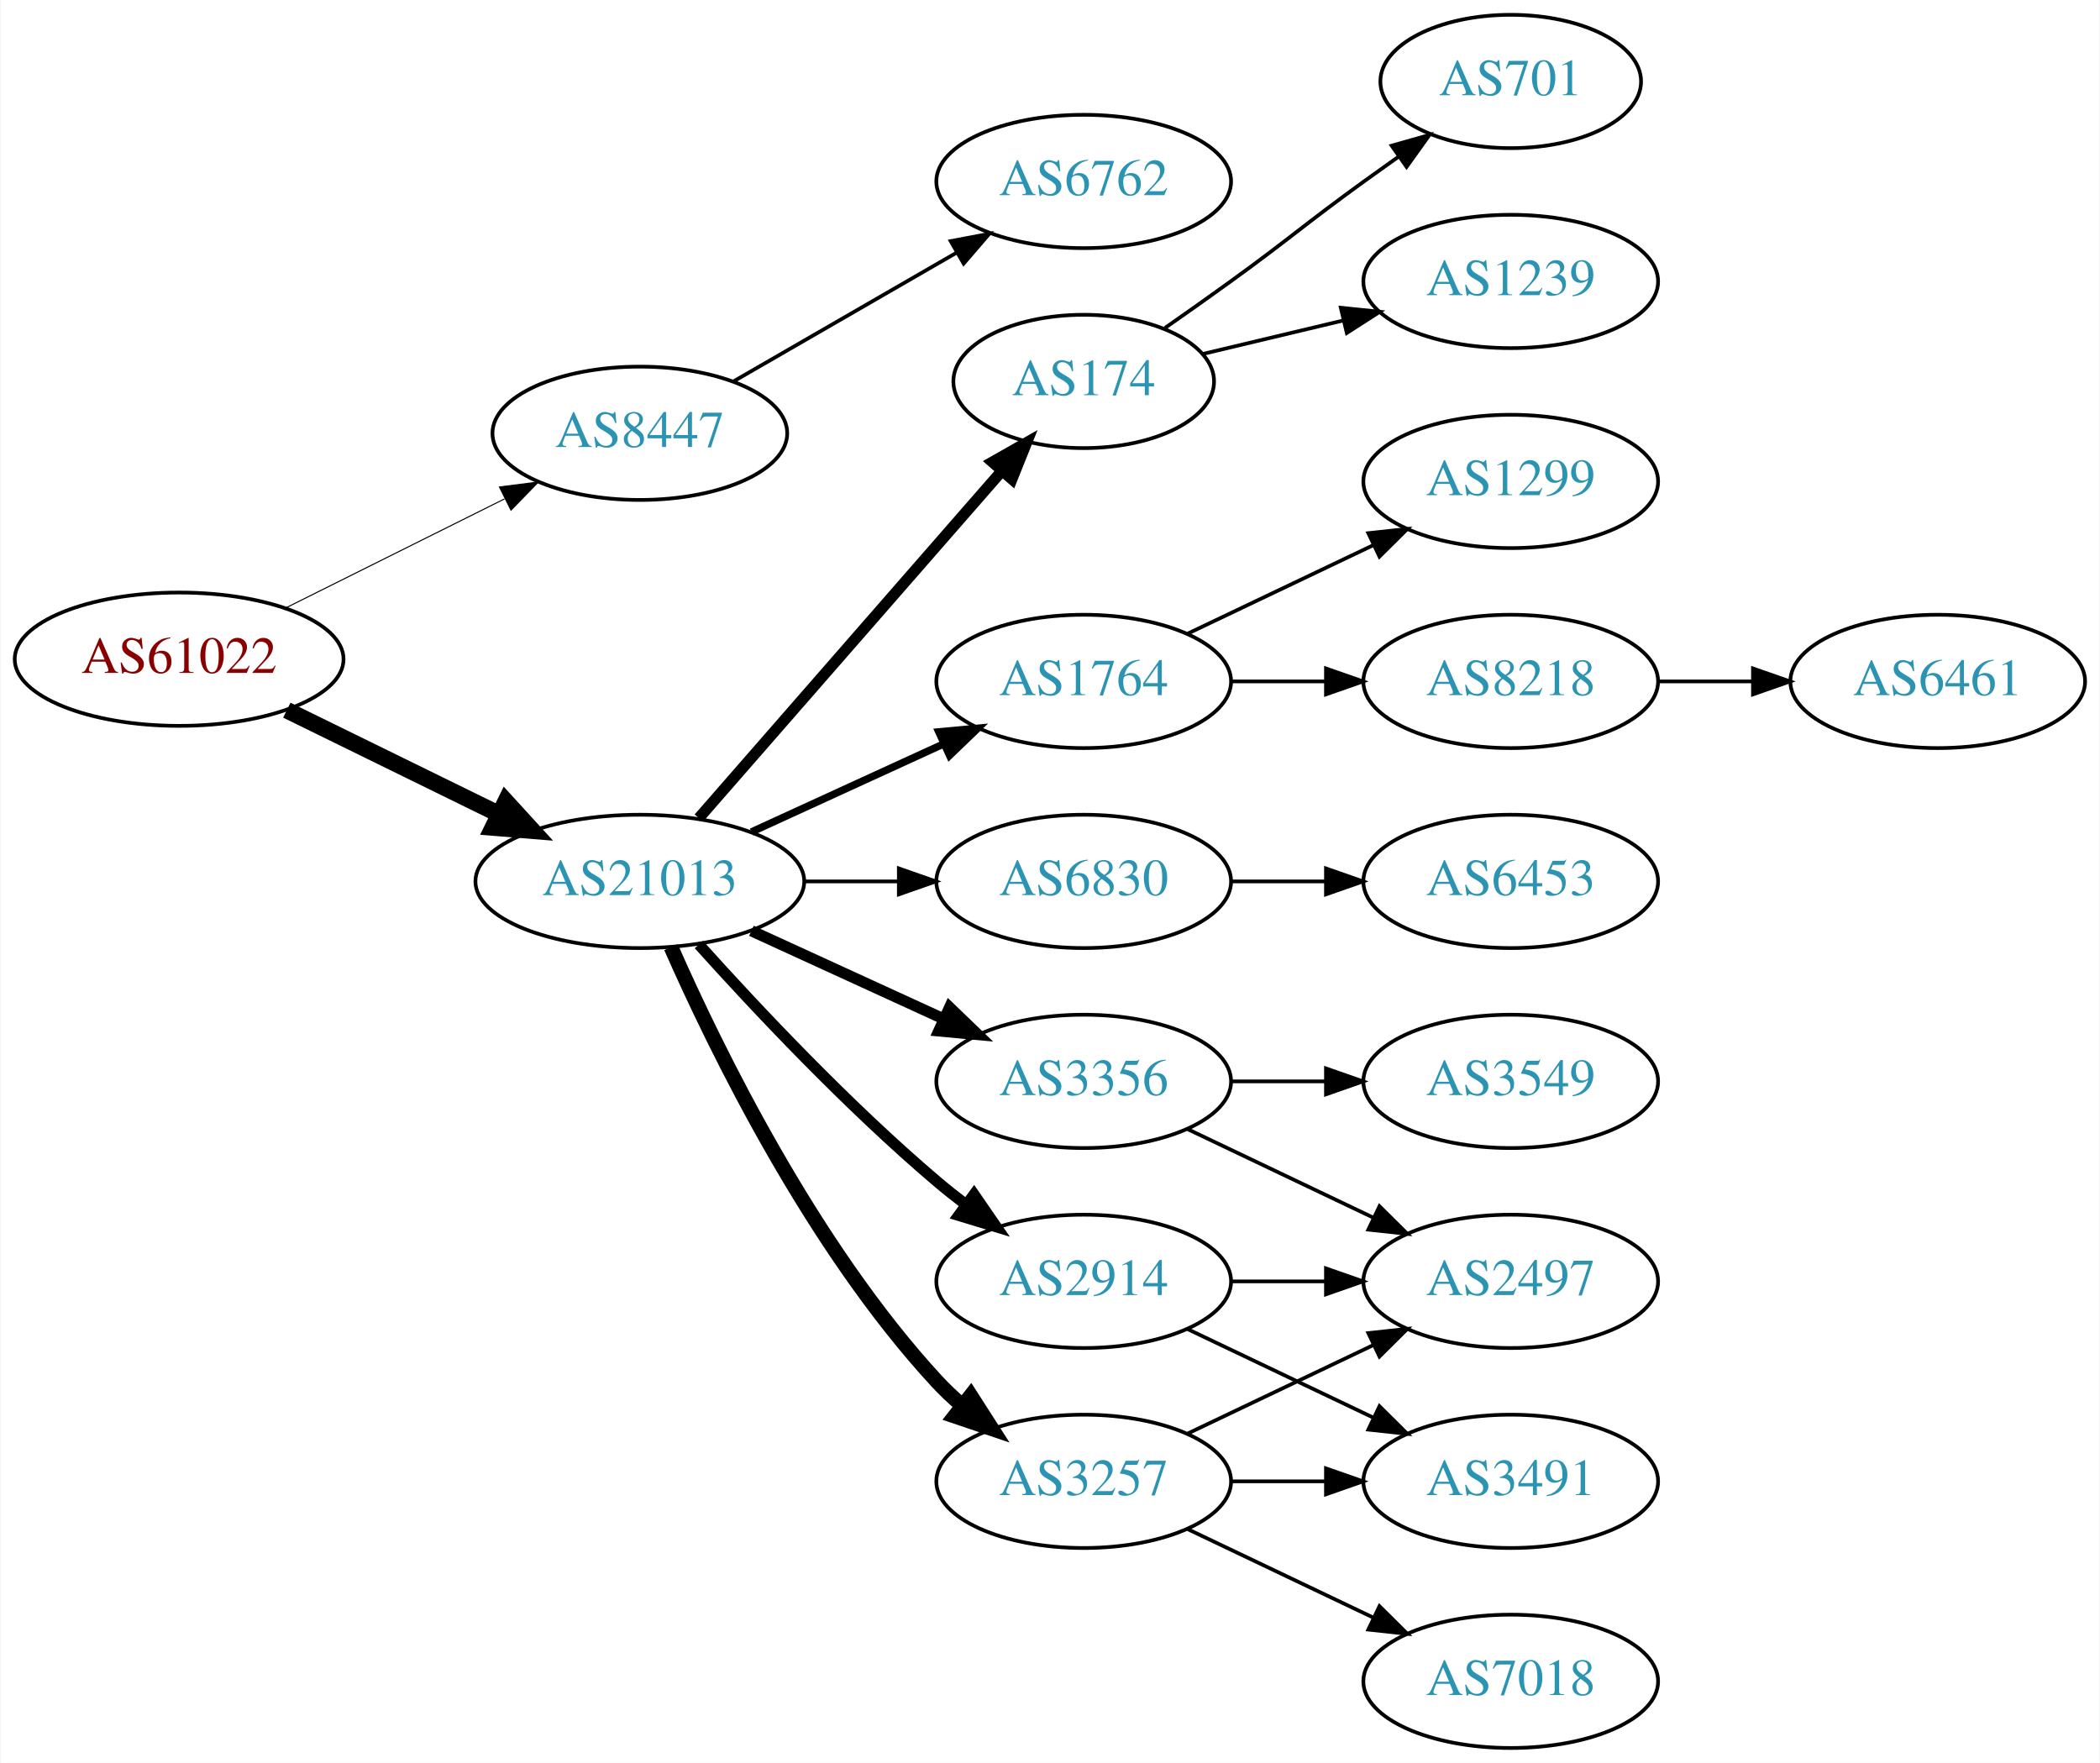
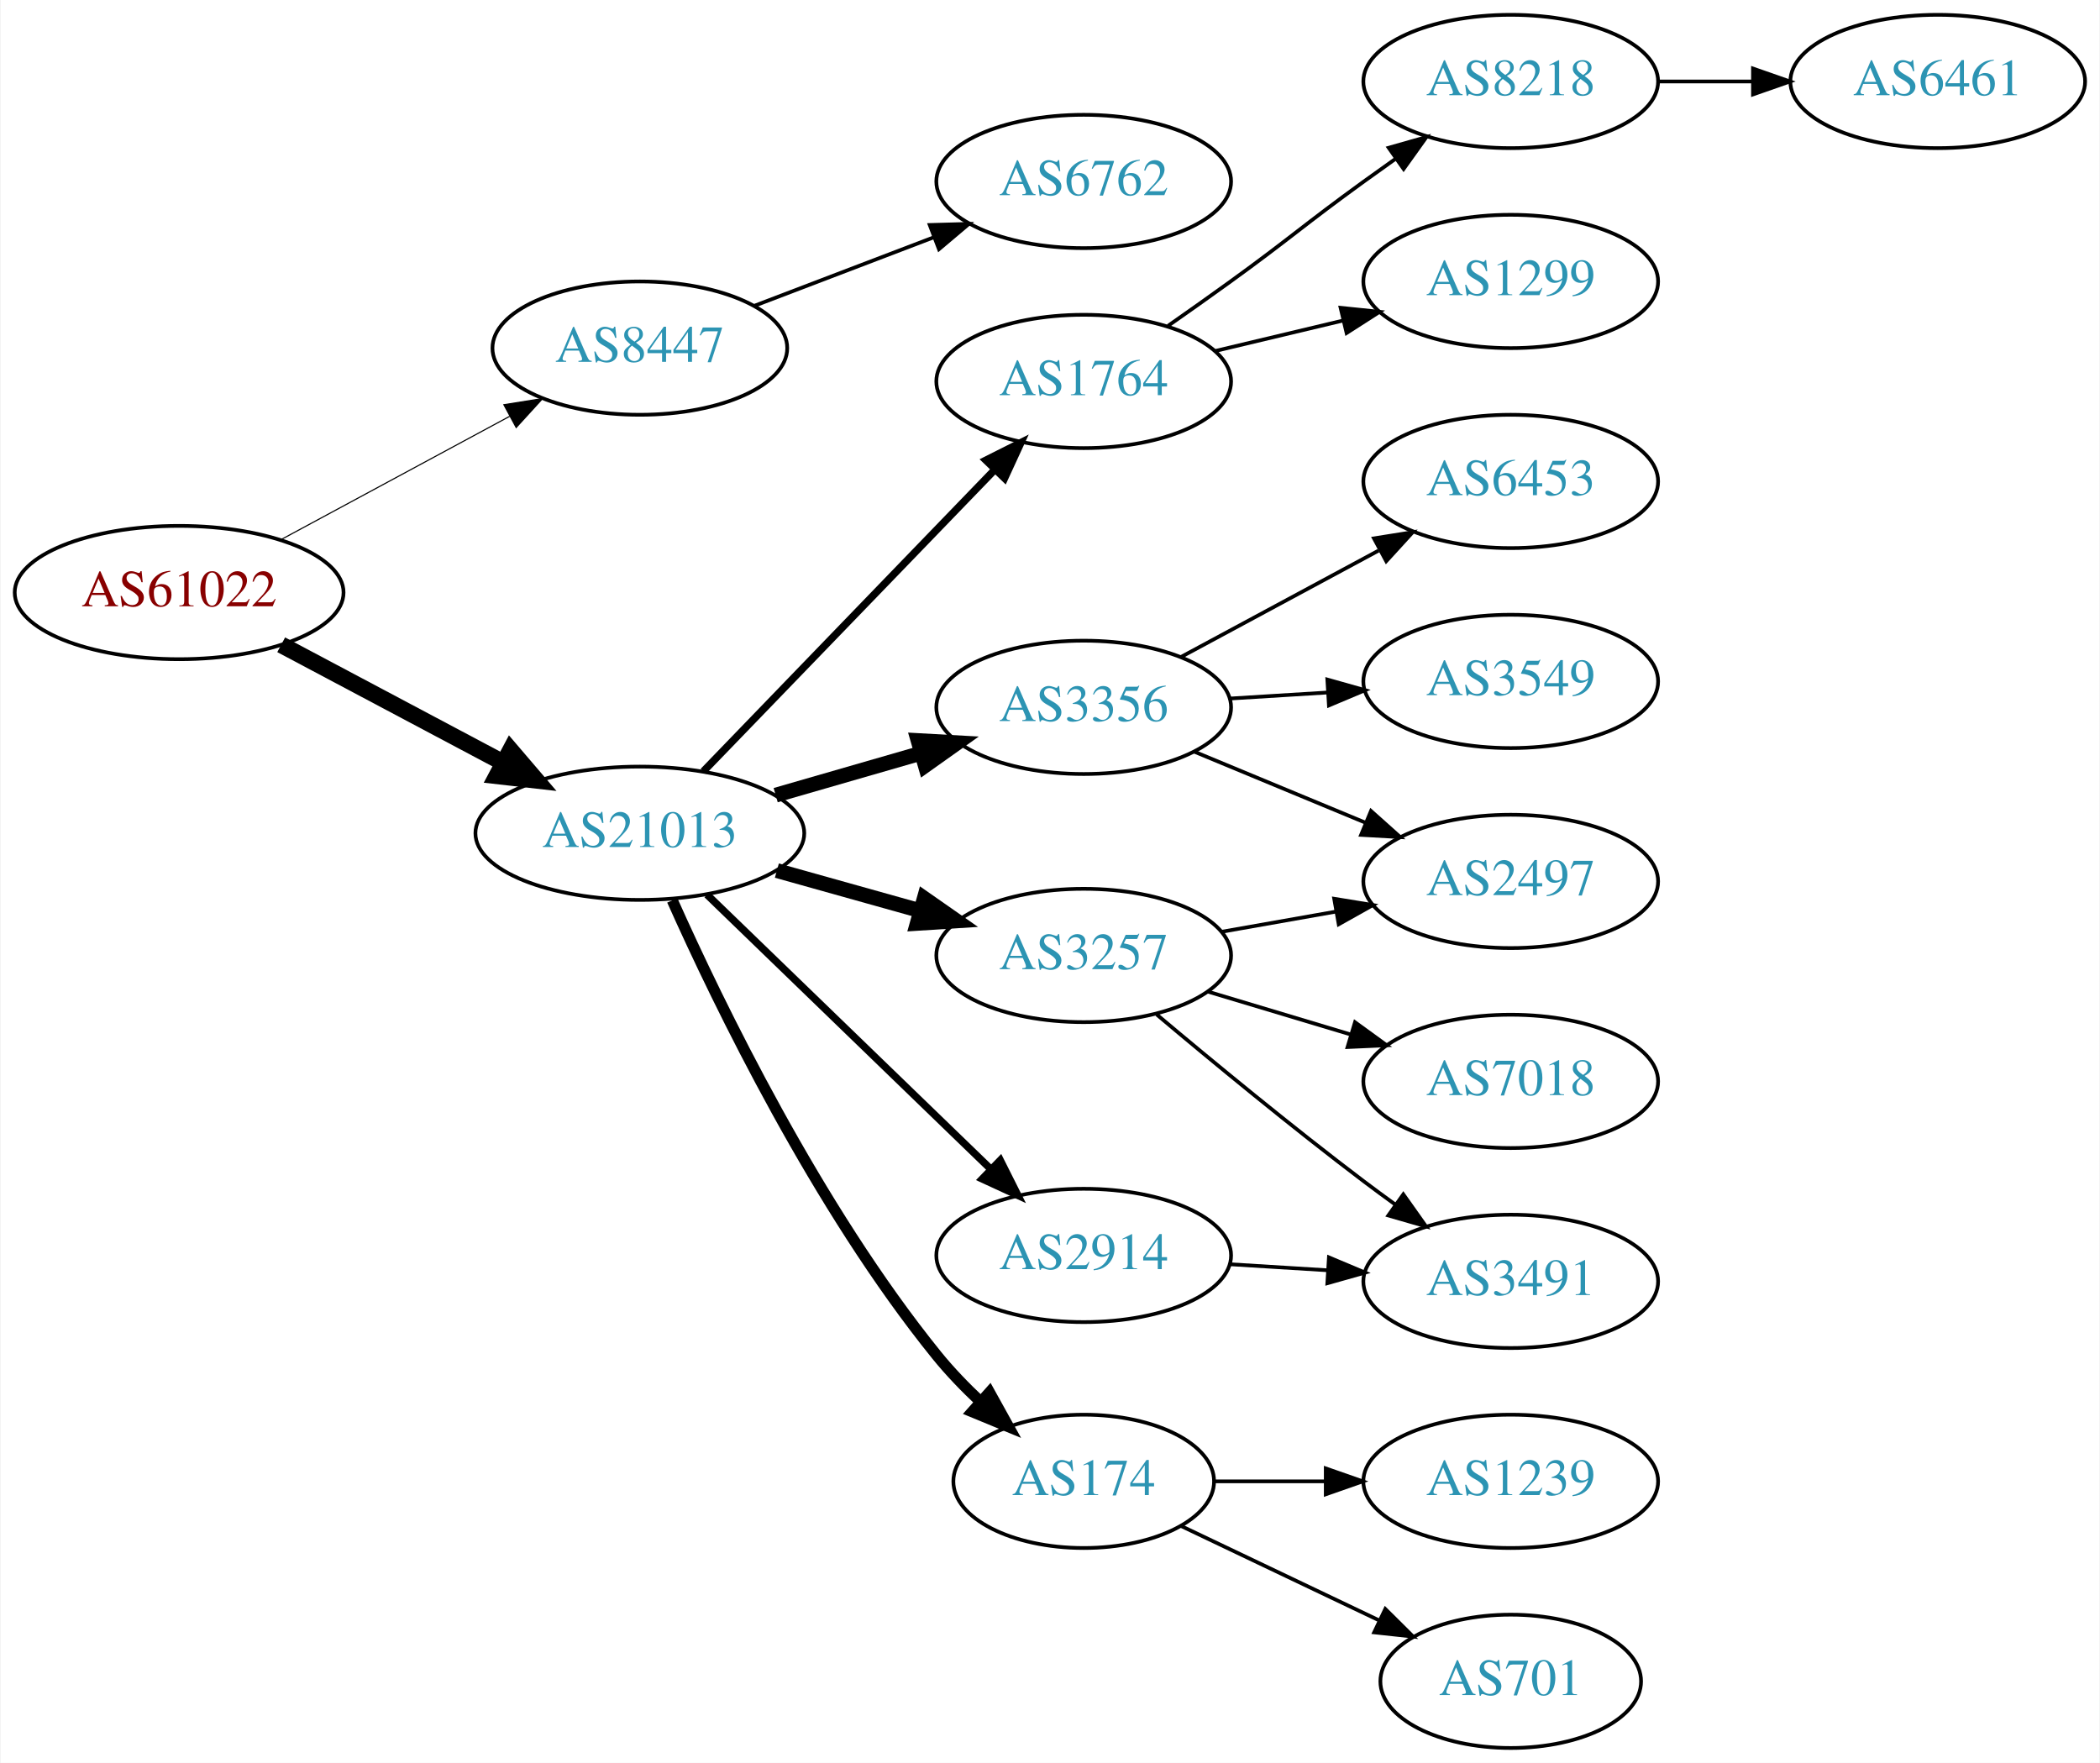
<svg xmlns="http://www.w3.org/2000/svg" xmlns:xlink="http://www.w3.org/1999/xlink" width="567pt" height="476pt" viewBox="0.00 0.00 566.66 476.00">
  <g id="graph0" class="graph" transform="scale(1 1) rotate(0) translate(4 472)">
    <polygon fill="white" stroke="none" points="-4,4 -4,-472 562.663,-472 562.663,4 -4,4" />
    <g id="node1" class="node">
      <g id="a_node1">
        <a xlink:href="/asn/61022" xlink:title="AS61022 ~ FWI Information Technology GmbH [AT]">
-           <ellipse fill="#ffffff" stroke="black" cx="44.196" cy="-294" rx="44.393" ry="18" />
-           <text text-anchor="middle" x="44.196" y="-290.3" font-family="Times,serif" font-size="14.00" fill="#880000">AS61022</text>
+           <ellipse fill="#ffffff" stroke="black" cx="44.196" cy="-312" rx="44.393" ry="18" />
+           <text text-anchor="middle" x="44.196" y="-308.3" font-family="Times,serif" font-size="14.00" fill="#880000">AS61022</text>
        </a>
      </g>
    </g>
    <g id="node2" class="node">
      <g id="a_node2">
        <a xlink:href="/asn/8447" xlink:title="AS8447 ~ A1 Telekom Austria AG [AT]">
-           <ellipse fill="#ffffff" stroke="black" cx="168.588" cy="-355" rx="39.794" ry="18" />
-           <text text-anchor="middle" x="168.588" y="-351.3" font-family="Times,serif" font-size="14.00" fill="#2c94b3">AS8447</text>
+           <ellipse fill="#ffffff" stroke="black" cx="168.588" cy="-378" rx="39.794" ry="18" />
+           <text text-anchor="middle" x="168.588" y="-374.3" font-family="Times,serif" font-size="14.00" fill="#2c94b3">AS8447</text>
        </a>
      </g>
    </g>
    <g id="edge1" class="edge">
-       <path fill="none" stroke="black" stroke-width="0.281" d="M72.969,-307.842C90.466,-316.562 113.222,-327.904 132.032,-337.279" />
-       <polygon fill="black" stroke="black" stroke-width="0.281" points="130.673,-340.512 141.184,-341.84 133.795,-334.247 130.673,-340.512" />
+       <path fill="none" stroke="black" stroke-width="0.3" d="M71.753,-326.321C89.84,-336.074 113.946,-349.073 133.456,-359.594" />
+       <polygon fill="black" stroke="black" stroke-width="0.3" points="131.874,-362.718 142.338,-364.384 135.197,-356.556 131.874,-362.718" />
    </g>
    <g id="node3" class="node">
      <g id="a_node3">
        <a xlink:href="/asn/21013" xlink:title="AS21013 ~ Wels, AT [AT]">
-           <ellipse fill="#ffffff" stroke="black" cx="168.588" cy="-234" rx="44.393" ry="18" />
-           <text text-anchor="middle" x="168.588" y="-230.3" font-family="Times,serif" font-size="14.00" fill="#2c94b3">AS21013</text>
+           <ellipse fill="#ffffff" stroke="black" cx="168.588" cy="-247" rx="44.393" ry="18" />
+           <text text-anchor="middle" x="168.588" y="-243.3" font-family="Times,serif" font-size="14.00" fill="#2c94b3">AS21013</text>
        </a>
      </g>
    </g>
    <g id="edge2" class="edge">
-       <path fill="none" stroke="black" stroke-width="4.5" d="M73.275,-280.235C90.301,-271.888 112.221,-261.143 130.642,-252.112" />
-       <polygon fill="black" stroke="black" stroke-width="4.5" points="132.394,-255.639 139.64,-247.701 128.927,-248.567 132.394,-255.639" />
+       <path fill="none" stroke="black" stroke-width="4.5" d="M71.753,-297.896C89.275,-288.591 112.445,-276.285 131.614,-266.105" />
+       <polygon fill="black" stroke="black" stroke-width="4.5" points="133.675,-269.469 140.66,-261.301 129.981,-262.514 133.675,-269.469" />
    </g>
    <g id="node4" class="node">
      <g id="a_node4">
        <a xlink:href="/asn/6762" xlink:title="AS6762 ~ TELECOM ITALIA SPARKLE S.p.A. [IT]">
          <ellipse fill="#ffffff" stroke="black" cx="288.431" cy="-423" rx="39.794" ry="18" />
          <text text-anchor="middle" x="288.431" y="-419.3" font-family="Times,serif" font-size="14.00" fill="#2c94b3">AS6762</text>
        </a>
      </g>
    </g>
    <g id="edge3" class="edge">
-       <path fill="none" stroke="black" d="M193.72,-368.925C211.159,-378.988 234.933,-392.707 254.171,-403.808" />
-       <polygon fill="black" stroke="black" points="252.516,-406.893 262.927,-408.86 256.014,-400.83 252.516,-406.893" />
+       <path fill="none" stroke="black" d="M199.63,-389.472C214.312,-395.079 232.173,-401.899 247.943,-407.921" />
+       <polygon fill="black" stroke="black" points="246.853,-411.251 257.444,-411.549 249.351,-404.712 246.853,-411.251" />
    </g>
    <g id="node5" class="node">
      <g id="a_node5">
-         <a xlink:href="/asn/3356" xlink:title="AS3356 ~ Level 3 Parent, LLC [US]">
-           <ellipse fill="#ffffff" stroke="black" cx="288.431" cy="-180" rx="39.794" ry="18" />
-           <text text-anchor="middle" x="288.431" y="-176.3" font-family="Times,serif" font-size="14.00" fill="#2c94b3">AS3356</text>
+         <a xlink:href="/asn/2914" xlink:title="AS2914 ~ NTT America, Inc. [US]">
+           <ellipse fill="#ffffff" stroke="black" cx="288.431" cy="-133" rx="39.794" ry="18" />
+           <text text-anchor="middle" x="288.431" y="-129.3" font-family="Times,serif" font-size="14.00" fill="#2c94b3">AS2914</text>
        </a>
      </g>
    </g>
    <g id="edge4" class="edge">
-       <path fill="none" stroke="black" stroke-width="3" d="M198.718,-220.652C214.329,-213.498 233.727,-204.609 250.399,-196.97" />
-       <polygon fill="black" stroke="black" stroke-width="3" points="252.218,-199.986 259.851,-192.638 249.302,-193.622 252.218,-199.986" />
+       <path fill="none" stroke="black" stroke-width="2" d="M186.724,-230.423C206.911,-210.894 240.582,-178.321 263.378,-156.269" />
+       <polygon fill="black" stroke="black" stroke-width="2" points="265.903,-158.696 270.656,-149.227 261.036,-153.665 265.903,-158.696" />
    </g>
    <g id="node6" class="node">
      <g id="a_node6">
-         <a xlink:href="/asn/3257" xlink:title="AS3257 ~ GTT [DE]">
-           <ellipse fill="#ffffff" stroke="black" cx="288.431" cy="-72" rx="39.794" ry="18" />
-           <text text-anchor="middle" x="288.431" y="-68.3" font-family="Times,serif" font-size="14.00" fill="#2c94b3">AS3257</text>
+         <a xlink:href="/asn/3356" xlink:title="AS3356 ~ Level 3 Parent, LLC [US]">
+           <ellipse fill="#ffffff" stroke="black" cx="288.431" cy="-281" rx="39.794" ry="18" />
+           <text text-anchor="middle" x="288.431" y="-277.3" font-family="Times,serif" font-size="14.00" fill="#2c94b3">AS3356</text>
        </a>
      </g>
    </g>
    <g id="edge5" class="edge">
-       <path fill="none" stroke="black" stroke-width="4" d="M177.004,-216.239C189.072,-188.817 215.044,-135.527 248.784,-99 250.815,-96.802 253.054,-94.681 255.4,-92.66" />
-       <polygon fill="black" stroke="black" stroke-width="4" points="257.927,-95.126 263.644,-86.206 253.612,-89.614 257.927,-95.126" />
+       <path fill="none" stroke="black" stroke-width="4" d="M205.265,-257.293C217.681,-260.876 231.736,-264.931 244.667,-268.662" />
+       <polygon fill="black" stroke="black" stroke-width="4" points="243.712,-272.029 254.29,-271.438 245.652,-265.303 243.712,-272.029" />
    </g>
    <g id="node7" class="node">
      <g id="a_node7">
        <a xlink:href="/asn/174" xlink:title="AS174 ~ Cogent Communications [US]">
-           <ellipse fill="#ffffff" stroke="black" cx="288.431" cy="-369" rx="35.194" ry="18" />
-           <text text-anchor="middle" x="288.431" y="-365.3" font-family="Times,serif" font-size="14.00" fill="#2c94b3">AS174</text>
+           <ellipse fill="#ffffff" stroke="black" cx="288.431" cy="-72" rx="35.194" ry="18" />
+           <text text-anchor="middle" x="288.431" y="-68.3" font-family="Times,serif" font-size="14.00" fill="#2c94b3">AS174</text>
        </a>
      </g>
    </g>
    <g id="edge6" class="edge">
-       <path fill="none" stroke="black" stroke-width="3" d="M184.513,-251.098C205.168,-274.76 242.581,-317.62 266.157,-344.629" />
-       <polygon fill="black" stroke="black" stroke-width="3" points="263.783,-347.231 272.996,-352.463 269.056,-342.628 263.783,-347.231" />
+       <path fill="none" stroke="black" stroke-width="3" d="M177.349,-228.885C189.878,-200.826 216.457,-145.935 248.784,-106 252.299,-101.659 256.4,-97.411 260.593,-93.469" />
+       <polygon fill="black" stroke="black" stroke-width="3" points="262.995,-96.017 268.132,-86.751 258.338,-90.791 262.995,-96.017" />
    </g>
    <g id="node8" class="node">
      <g id="a_node8">
-         <a xlink:href="/asn/2914" xlink:title="AS2914 ~ NTT America, Inc. [US]">
-           <ellipse fill="#ffffff" stroke="black" cx="288.431" cy="-126" rx="39.794" ry="18" />
-           <text text-anchor="middle" x="288.431" y="-122.3" font-family="Times,serif" font-size="14.00" fill="#2c94b3">AS2914</text>
+         <a xlink:href="/asn/3257" xlink:title="AS3257 ~ GTT [DE]">
+           <ellipse fill="#ffffff" stroke="black" cx="288.431" cy="-214" rx="39.794" ry="18" />
+           <text text-anchor="middle" x="288.431" y="-210.3" font-family="Times,serif" font-size="14.00" fill="#2c94b3">AS3257</text>
        </a>
      </g>
    </g>
    <g id="edge7" class="edge">
-       <path fill="none" stroke="black" stroke-width="3" d="M184.521,-216.956C199.847,-199.903 224.782,-173.35 248.784,-153 251.281,-150.883 253.942,-148.768 256.653,-146.707" />
-       <polygon fill="black" stroke="black" stroke-width="3" points="258.819,-149.459 264.83,-140.734 254.69,-143.806 258.819,-149.459" />
+       <path fill="none" stroke="black" stroke-width="4" d="M205.585,-236.92C217.762,-233.51 231.487,-229.666 244.169,-226.115" />
+       <polygon fill="black" stroke="black" stroke-width="4" points="245.38,-229.41 254.066,-223.343 243.492,-222.67 245.38,-229.41" />
    </g>
    <g id="node9" class="node">
      <g id="a_node9">
        <a xlink:href="/asn/1764" xlink:title="AS1764 ~ NEXTLAYER-AS [AT]">
-           <ellipse fill="#ffffff" stroke="black" cx="288.431" cy="-288" rx="39.794" ry="18" />
-           <text text-anchor="middle" x="288.431" y="-284.3" font-family="Times,serif" font-size="14.00" fill="#2c94b3">AS1764</text>
+           <ellipse fill="#ffffff" stroke="black" cx="288.431" cy="-369" rx="39.794" ry="18" />
+           <text text-anchor="middle" x="288.431" y="-365.3" font-family="Times,serif" font-size="14.00" fill="#2c94b3">AS1764</text>
        </a>
      </g>
    </g>
    <g id="edge8" class="edge">
-       <path fill="none" stroke="black" stroke-width="2" d="M198.718,-247.348C214.329,-254.502 233.727,-263.391 250.399,-271.03" />
-       <polygon fill="black" stroke="black" stroke-width="2" points="249.302,-274.378 259.851,-275.362 252.218,-268.014 249.302,-274.378" />
+       <path fill="none" stroke="black" stroke-width="2" d="M185.727,-263.708C206.09,-284.789 241.243,-321.183 264.418,-345.175" />
+       <polygon fill="black" stroke="black" stroke-width="2" points="262.022,-347.733 271.487,-352.494 267.057,-342.87 262.022,-347.733" />
+     </g>
+     <g id="node16" class="node">
+       <g id="a_node16">
+         <a xlink:href="/asn/3491" xlink:title="AS3491 ~ PCCW Global, Inc. [US]">
+           <ellipse fill="#ffffff" stroke="black" cx="403.724" cy="-126" rx="39.794" ry="18" />
+           <text text-anchor="middle" x="403.724" y="-122.3" font-family="Times,serif" font-size="14.00" fill="#2c94b3">AS3491</text>
+         </a>
+       </g>
+     </g>
+     <g id="edge20" class="edge">
+       <path fill="none" stroke="black" d="M327.787,-130.63C336.276,-130.106 345.38,-129.543 354.214,-128.997" />
+       <polygon fill="black" stroke="black" points="354.642,-132.478 364.407,-128.367 354.211,-125.491 354.642,-132.478" />
    </g>
    <g id="node10" class="node">
      <g id="a_node10">
-         <a xlink:href="/asn/6830" xlink:title="AS6830 ~ LibertyGlobal [AT]">
-           <ellipse fill="#ffffff" stroke="black" cx="288.431" cy="-234" rx="39.794" ry="18" />
-           <text text-anchor="middle" x="288.431" y="-230.3" font-family="Times,serif" font-size="14.00" fill="#2c94b3">AS6830</text>
+         <a xlink:href="/asn/3549" xlink:title="AS3549 ~ Level 3 Parent, LLC [US]">
+           <ellipse fill="#ffffff" stroke="black" cx="403.724" cy="-288" rx="39.794" ry="18" />
+           <text text-anchor="middle" x="403.724" y="-284.3" font-family="Times,serif" font-size="14.00" fill="#2c94b3">AS3549</text>
        </a>
      </g>
    </g>
    <g id="edge9" class="edge">
-       <path fill="none" stroke="black" d="M212.799,-234C221.112,-234 229.875,-234 238.357,-234" />
-       <polygon fill="black" stroke="black" points="238.516,-237.5 248.516,-234 238.516,-230.5 238.516,-237.5" />
+       <path fill="none" stroke="black" d="M327.787,-283.37C336.276,-283.894 345.38,-284.457 354.214,-285.003" />
+       <polygon fill="black" stroke="black" points="354.211,-288.509 364.407,-285.633 354.642,-281.522 354.211,-288.509" />
    </g>
    <g id="node11" class="node">
      <g id="a_node11">
-         <a xlink:href="/asn/2497" xlink:title="AS2497 ~ Internet Initiative Japan Inc. [JP]">
-           <ellipse fill="#ffffff" stroke="black" cx="403.724" cy="-126" rx="39.794" ry="18" />
-           <text text-anchor="middle" x="403.724" y="-122.3" font-family="Times,serif" font-size="14.00" fill="#2c94b3">AS2497</text>
+         <a xlink:href="/asn/6453" xlink:title="AS6453 ~ TATA COMMUNICATIONS (AMERICA) INC [US]">
+           <ellipse fill="#ffffff" stroke="black" cx="403.724" cy="-342" rx="39.794" ry="18" />
+           <text text-anchor="middle" x="403.724" y="-338.3" font-family="Times,serif" font-size="14.00" fill="#2c94b3">AS6453</text>
        </a>
      </g>
    </g>
    <g id="edge10" class="edge">
-       <path fill="none" stroke="black" d="M316.567,-167.066C331.561,-159.919 350.382,-150.948 366.605,-143.215" />
-       <polygon fill="black" stroke="black" points="368.288,-146.291 375.809,-138.829 365.276,-139.972 368.288,-146.291" />
+       <path fill="none" stroke="black" d="M314.574,-294.538C330.305,-303.008 350.789,-314.037 368.051,-323.331" />
+       <polygon fill="black" stroke="black" points="366.795,-326.63 377.259,-328.289 370.113,-320.467 366.795,-326.63" />
    </g>
    <g id="node12" class="node">
      <g id="a_node12">
-         <a xlink:href="/asn/3549" xlink:title="AS3549 ~ Level 3 Parent, LLC [US]">
-           <ellipse fill="#ffffff" stroke="black" cx="403.724" cy="-180" rx="39.794" ry="18" />
-           <text text-anchor="middle" x="403.724" y="-176.3" font-family="Times,serif" font-size="14.00" fill="#2c94b3">AS3549</text>
+         <a xlink:href="/asn/2497" xlink:title="AS2497 ~ Internet Initiative Japan Inc. [JP]">
+           <ellipse fill="#ffffff" stroke="black" cx="403.724" cy="-234" rx="39.794" ry="18" />
+           <text text-anchor="middle" x="403.724" y="-230.3" font-family="Times,serif" font-size="14.00" fill="#2c94b3">AS2497</text>
        </a>
      </g>
    </g>
    <g id="edge11" class="edge">
-       <path fill="none" stroke="black" d="M328.103,-180C336.306,-180 345.07,-180 353.602,-180" />
-       <polygon fill="black" stroke="black" points="353.841,-183.5 363.841,-180 353.841,-176.5 353.841,-183.5" />
-     </g>
-     <g id="edge14" class="edge">
-       <path fill="none" stroke="black" d="M316.567,-84.934C331.561,-92.081 350.382,-101.052 366.605,-108.785" />
-       <polygon fill="black" stroke="black" points="365.276,-112.028 375.809,-113.171 368.288,-105.709 365.276,-112.028" />
+       <path fill="none" stroke="black" d="M318.313,-269.018C332.295,-263.218 349.276,-256.173 364.331,-249.928" />
+       <polygon fill="black" stroke="black" points="365.999,-253.025 373.895,-245.96 363.317,-246.559 365.999,-253.025" />
    </g>
    <g id="node13" class="node">
      <g id="a_node13">
-         <a xlink:href="/asn/3491" xlink:title="AS3491 ~ PCCW Global, Inc. [US]">
-           <ellipse fill="#ffffff" stroke="black" cx="403.724" cy="-72" rx="39.794" ry="18" />
-           <text text-anchor="middle" x="403.724" y="-68.3" font-family="Times,serif" font-size="14.00" fill="#2c94b3">AS3491</text>
+         <a xlink:href="/asn/701" xlink:title="AS701 ~ UUNET [US]">
+           <ellipse fill="#ffffff" stroke="black" cx="403.724" cy="-18" rx="35.194" ry="18" />
+           <text text-anchor="middle" x="403.724" y="-14.3" font-family="Times,serif" font-size="14.00" fill="#2c94b3">AS701</text>
        </a>
      </g>
    </g>
    <g id="edge12" class="edge">
-       <path fill="none" stroke="black" d="M328.103,-72C336.306,-72 345.07,-72 353.602,-72" />
-       <polygon fill="black" stroke="black" points="353.841,-75.5 363.841,-72 353.841,-68.5 353.841,-75.5" />
+       <path fill="none" stroke="black" d="M314.856,-59.881C330.599,-52.378 351.021,-42.644 368.214,-34.449" />
+       <polygon fill="black" stroke="black" points="369.862,-37.54 377.383,-30.078 366.85,-31.221 369.862,-37.54" />
    </g>
    <g id="node14" class="node">
      <g id="a_node14">
-         <a xlink:href="/asn/7018" xlink:title="AS7018 ~ AT&amp;T Services, Inc. [US]">
-           <ellipse fill="#ffffff" stroke="black" cx="403.724" cy="-18" rx="39.794" ry="18" />
-           <text text-anchor="middle" x="403.724" y="-14.3" font-family="Times,serif" font-size="14.00" fill="#2c94b3">AS7018</text>
+         <a xlink:href="/asn/1239" xlink:title="AS1239 ~ Sprint [US]">
+           <ellipse fill="#ffffff" stroke="black" cx="403.724" cy="-72" rx="39.794" ry="18" />
+           <text text-anchor="middle" x="403.724" y="-68.3" font-family="Times,serif" font-size="14.00" fill="#2c94b3">AS1239</text>
        </a>
      </g>
    </g>
    <g id="edge13" class="edge">
-       <path fill="none" stroke="black" d="M316.567,-59.066C331.561,-51.919 350.382,-42.948 366.605,-35.215" />
-       <polygon fill="black" stroke="black" points="368.288,-38.291 375.809,-30.829 365.276,-31.972 368.288,-38.291" />
+       <path fill="none" stroke="black" d="M323.73,-72C333.107,-72 343.457,-72 353.492,-72" />
+       <polygon fill="black" stroke="black" points="353.781,-75.5 363.781,-72 353.781,-68.5 353.781,-75.5" />
+     </g>
+     <g id="edge16" class="edge">
+       <path fill="none" stroke="black" d="M325.589,-220.383C335.4,-222.115 346.158,-224.014 356.444,-225.83" />
+       <polygon fill="black" stroke="black" points="356.064,-229.317 366.521,-227.609 357.281,-222.424 356.064,-229.317" />
    </g>
    <g id="node15" class="node">
      <g id="a_node15">
-         <a xlink:href="/asn/701" xlink:title="AS701 ~ UUNET [US]">
-           <ellipse fill="#ffffff" stroke="black" cx="403.724" cy="-450" rx="35.194" ry="18" />
-           <text text-anchor="middle" x="403.724" y="-446.3" font-family="Times,serif" font-size="14.00" fill="#2c94b3">AS701</text>
-         </a>
-       </g>
+         <a xlink:href="/asn/7018" xlink:title="AS7018 ~ AT&amp;T Services, Inc. [US]">
+           <ellipse fill="#ffffff" stroke="black" cx="403.724" cy="-180" rx="39.794" ry="18" />
+           <text text-anchor="middle" x="403.724" y="-176.3" font-family="Times,serif" font-size="14.00" fill="#2c94b3">AS7018</text>
+         </a>
+       </g>
+     </g>
+     <g id="edge14" class="edge">
+       <path fill="none" stroke="black" d="M321.896,-204.257C333.866,-200.665 347.609,-196.54 360.327,-192.723" />
+       <polygon fill="black" stroke="black" points="361.682,-195.971 370.254,-189.744 359.67,-189.267 361.682,-195.971" />
    </g>
    <g id="edge15" class="edge">
-       <path fill="none" stroke="black" d="M310.381,-383.445C316.144,-387.471 322.376,-391.872 328.077,-396 344.277,-407.729 347.877,-411.271 364.077,-423 367.106,-425.193 370.285,-427.463 373.463,-429.713" />
-       <polygon fill="black" stroke="black" points="371.58,-432.667 381.774,-435.555 375.606,-426.941 371.58,-432.667" />
-     </g>
-     <g id="node16" class="node">
-       <g id="a_node16">
-         <a xlink:href="/asn/1239" xlink:title="AS1239 ~ Sprint [US]">
-           <ellipse fill="#ffffff" stroke="black" cx="403.724" cy="-396" rx="39.794" ry="18" />
-           <text text-anchor="middle" x="403.724" y="-392.3" font-family="Times,serif" font-size="14.00" fill="#2c94b3">AS1239</text>
-         </a>
-       </g>
-     </g>
-     <g id="edge16" class="edge">
-       <path fill="none" stroke="black" d="M320.688,-376.449C332.368,-379.233 345.864,-382.449 358.493,-385.459" />
-       <polygon fill="black" stroke="black" points="357.846,-388.903 368.385,-387.816 359.469,-382.093 357.846,-388.903" />
-     </g>
-     <g id="edge20" class="edge">
-       <path fill="none" stroke="black" d="M328.103,-126C336.306,-126 345.07,-126 353.602,-126" />
-       <polygon fill="black" stroke="black" points="353.841,-129.5 363.841,-126 353.841,-122.5 353.841,-129.5" />
-     </g>
-     <g id="edge21" class="edge">
-       <path fill="none" stroke="black" d="M316.567,-113.066C331.561,-105.919 350.382,-96.948 366.605,-89.215" />
-       <polygon fill="black" stroke="black" points="368.288,-92.291 375.809,-84.829 365.276,-85.972 368.288,-92.291" />
+       <path fill="none" stroke="black" d="M308.138,-198.055C323.049,-185.507 344.588,-167.738 364.077,-153 366.837,-150.913 369.74,-148.778 372.663,-146.669" />
+       <polygon fill="black" stroke="black" points="374.725,-149.498 380.852,-140.854 370.672,-143.791 374.725,-149.498" />
    </g>
    <g id="node17" class="node">
      <g id="a_node17">
        <a xlink:href="/asn/1299" xlink:title="AS1299 ~ Telia Carrier [EU]">
-           <ellipse fill="#ffffff" stroke="black" cx="403.724" cy="-342" rx="39.794" ry="18" />
-           <text text-anchor="middle" x="403.724" y="-338.3" font-family="Times,serif" font-size="14.00" fill="#2c94b3">AS1299</text>
+           <ellipse fill="#ffffff" stroke="black" cx="403.724" cy="-396" rx="39.794" ry="18" />
+           <text text-anchor="middle" x="403.724" y="-392.3" font-family="Times,serif" font-size="14.00" fill="#2c94b3">AS1299</text>
        </a>
      </g>
    </g>
    <g id="edge17" class="edge">
-       <path fill="none" stroke="black" d="M316.567,-300.934C331.561,-308.081 350.382,-317.052 366.605,-324.785" />
-       <polygon fill="black" stroke="black" points="365.276,-328.028 375.809,-329.171 368.288,-321.709 365.276,-328.028" />
+       <path fill="none" stroke="black" d="M324.038,-377.248C334.909,-379.838 347.064,-382.735 358.506,-385.462" />
+       <polygon fill="black" stroke="black" points="357.789,-388.889 368.328,-387.803 359.412,-382.08 357.789,-388.889" />
    </g>
    <g id="node18" class="node">
      <g id="a_node18">
        <a xlink:href="/asn/8218" xlink:title="AS8218 ~ legacy Neotelecoms [FR]">
-           <ellipse fill="#ffffff" stroke="black" cx="403.724" cy="-288" rx="39.794" ry="18" />
-           <text text-anchor="middle" x="403.724" y="-284.3" font-family="Times,serif" font-size="14.00" fill="#2c94b3">AS8218</text>
+           <ellipse fill="#ffffff" stroke="black" cx="403.724" cy="-450" rx="39.794" ry="18" />
+           <text text-anchor="middle" x="403.724" y="-446.3" font-family="Times,serif" font-size="14.00" fill="#2c94b3">AS8218</text>
        </a>
      </g>
    </g>
    <g id="edge18" class="edge">
-       <path fill="none" stroke="black" d="M328.103,-288C336.306,-288 345.07,-288 353.602,-288" />
-       <polygon fill="black" stroke="black" points="353.841,-291.5 363.841,-288 353.841,-284.5 353.841,-291.5" />
-     </g>
-     <g id="node20" class="node">
-       <g id="a_node20">
-         <a xlink:href="/asn/6453" xlink:title="AS6453 ~ TATA COMMUNICATIONS (AMERICA) INC [US]">
-           <ellipse fill="#ffffff" stroke="black" cx="403.724" cy="-234" rx="39.794" ry="18" />
-           <text text-anchor="middle" x="403.724" y="-230.3" font-family="Times,serif" font-size="14.00" fill="#2c94b3">AS6453</text>
-         </a>
-       </g>
-     </g>
-     <g id="edge22" class="edge">
-       <path fill="none" stroke="black" d="M328.103,-234C336.306,-234 345.07,-234 353.602,-234" />
-       <polygon fill="black" stroke="black" points="353.841,-237.5 363.841,-234 353.841,-230.5 353.841,-237.5" />
+       <path fill="none" stroke="black" d="M311.188,-384.009C316.722,-387.879 322.641,-392.064 328.077,-396 344.277,-407.729 347.877,-411.271 364.077,-423 366.88,-425.029 369.812,-427.125 372.752,-429.21" />
+       <polygon fill="black" stroke="black" points="370.775,-432.097 380.967,-434.991 374.803,-426.373 370.775,-432.097" />
    </g>
    <g id="node19" class="node">
      <g id="a_node19">
        <a xlink:href="/asn/6461" xlink:title="AS6461 ~ Zayo Bandwidth [US]">
-           <ellipse fill="#ffffff" stroke="black" cx="519.017" cy="-288" rx="39.794" ry="18" />
-           <text text-anchor="middle" x="519.017" y="-284.3" font-family="Times,serif" font-size="14.00" fill="#2c94b3">AS6461</text>
+           <ellipse fill="#ffffff" stroke="black" cx="519.017" cy="-450" rx="39.794" ry="18" />
+           <text text-anchor="middle" x="519.017" y="-446.3" font-family="Times,serif" font-size="14.00" fill="#2c94b3">AS6461</text>
        </a>
      </g>
    </g>
    <g id="edge19" class="edge">
-       <path fill="none" stroke="black" d="M443.396,-288C451.599,-288 460.363,-288 468.895,-288" />
-       <polygon fill="black" stroke="black" points="469.134,-291.5 479.134,-288 469.134,-284.5 469.134,-291.5" />
+       <path fill="none" stroke="black" d="M443.396,-450C451.599,-450 460.363,-450 468.895,-450" />
+       <polygon fill="black" stroke="black" points="469.134,-453.5 479.134,-450 469.134,-446.5 469.134,-453.5" />
    </g>
  </g>
</svg>
